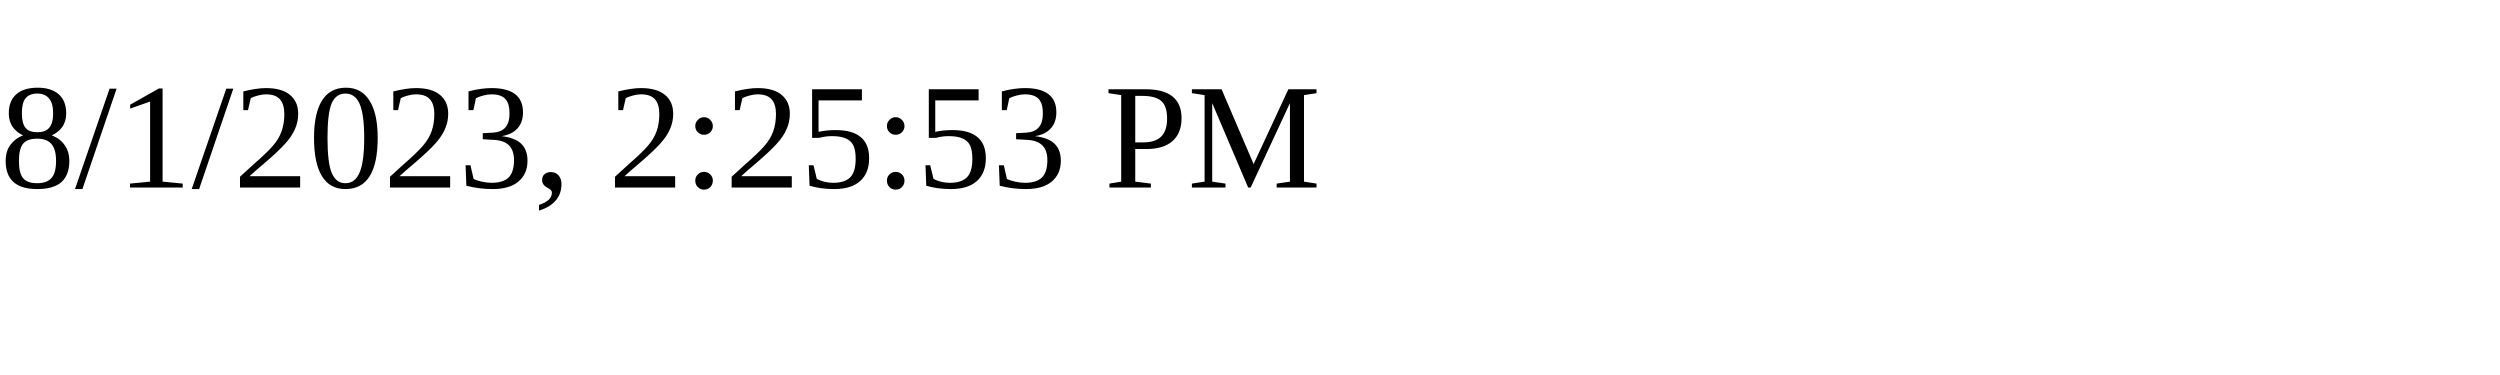
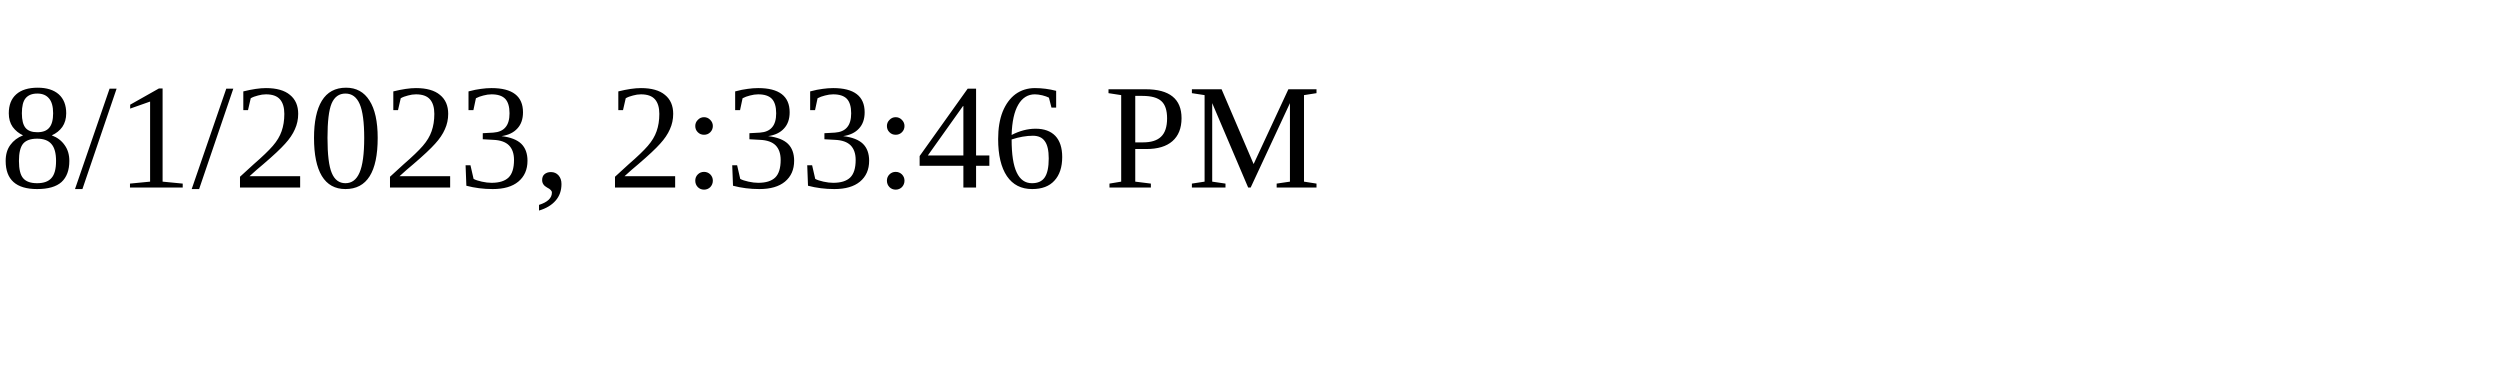
<svg xmlns="http://www.w3.org/2000/svg" height="30" width="200">
-   <text x="0" y="15">8/1/2023, 2:25:53 PM</text>
+   <text x="0" y="15">8/1/2023, 2:33:46 PM</text>
</svg>
